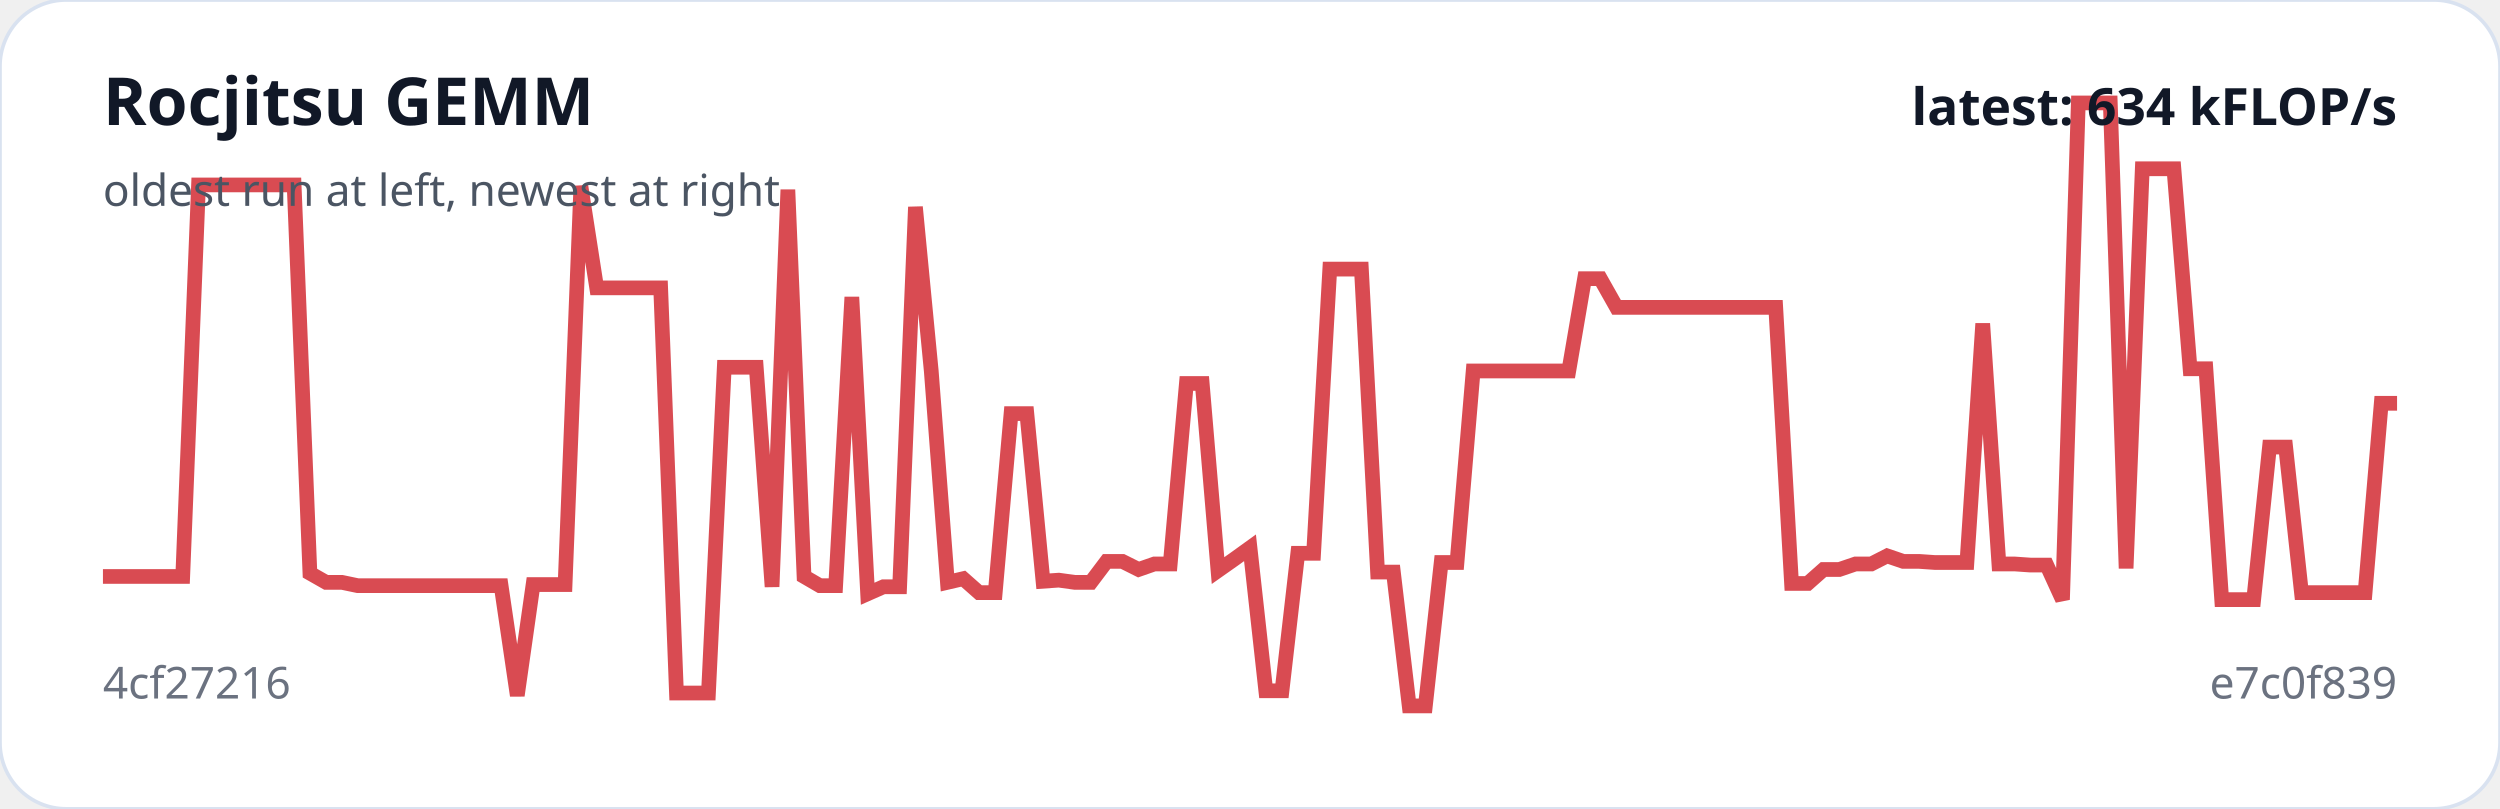
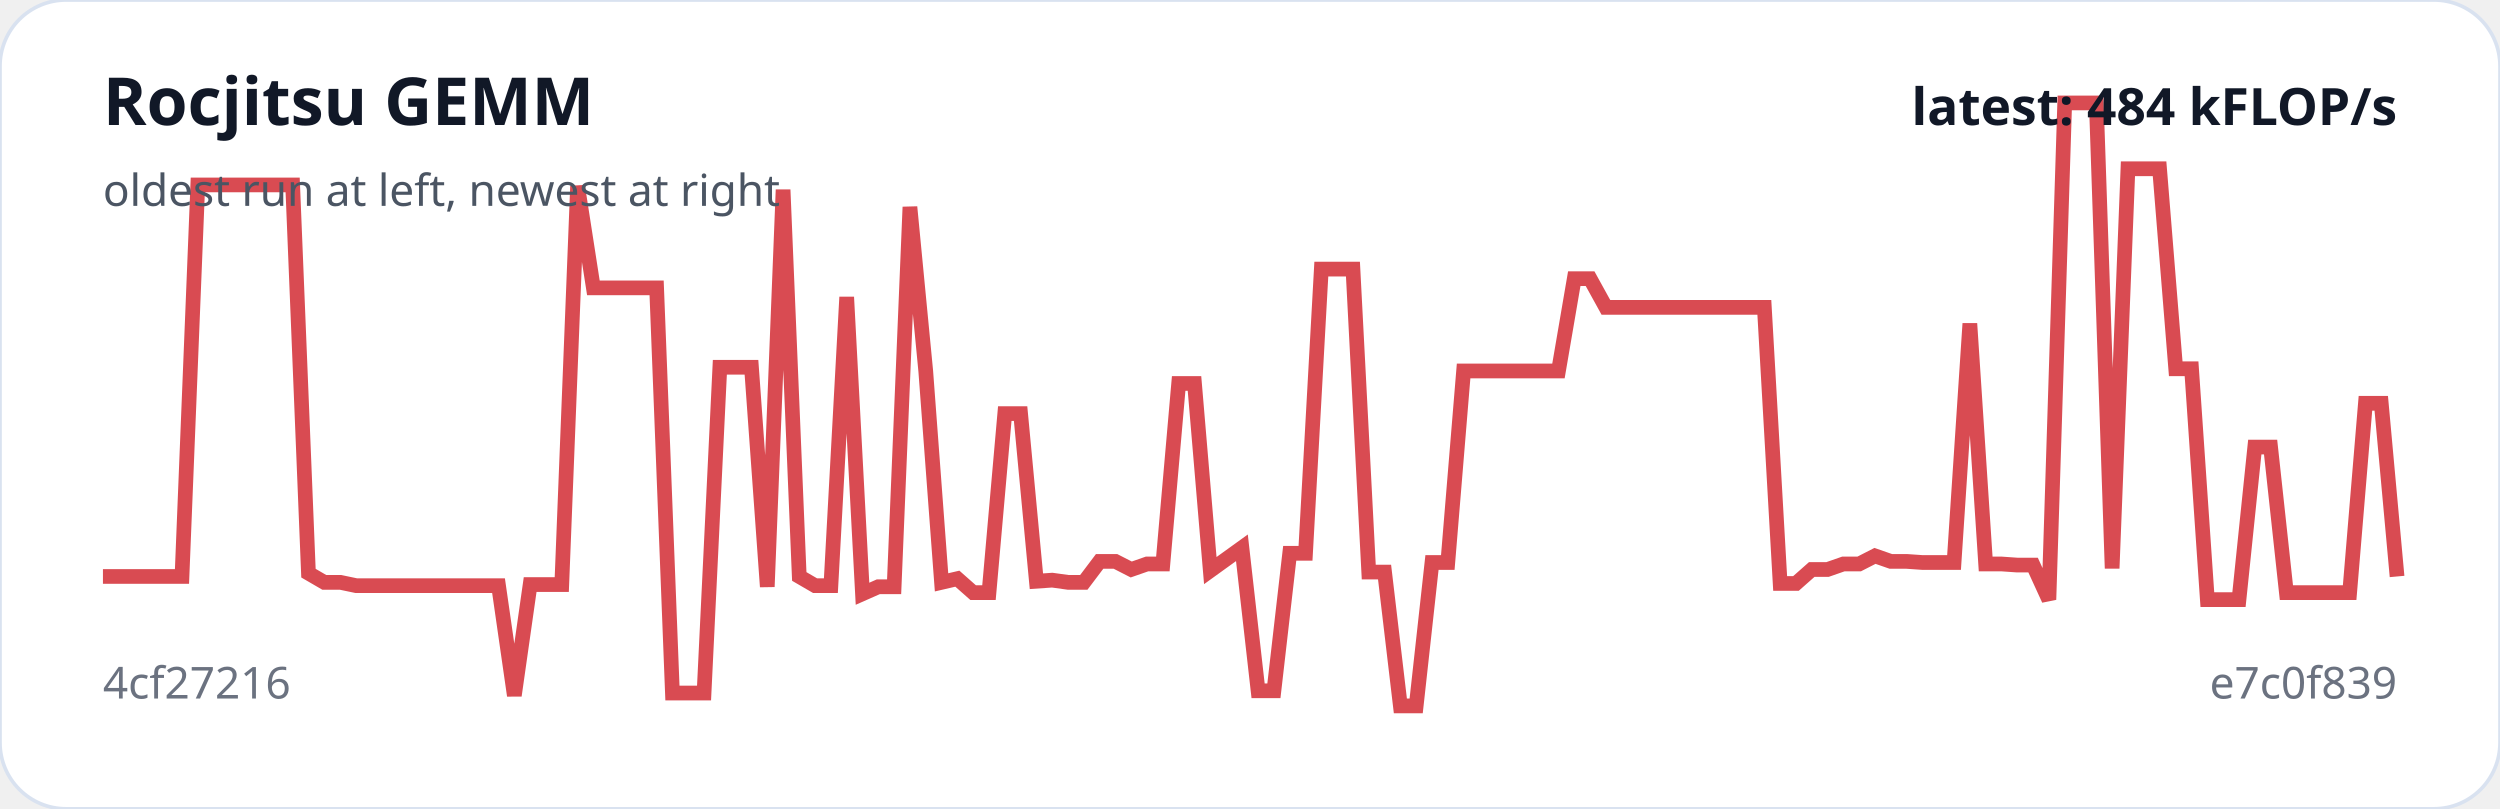
<svg xmlns="http://www.w3.org/2000/svg" viewBox="0 0 680 220" width="100%" role="img" aria-label="Rocjitsu GEMM trend">
  <rect width="100%" height="100%" rx="18" fill="#ffffff" stroke="#d9e2f0" />
-   <polyline fill="none" stroke="#d94b52" stroke-width="4" points="28.0,156.8 32.3,156.8 36.7,156.8 41.0,156.8 45.3,156.8 49.7,156.8 54.0,50.3 58.3,50.3 62.7,50.3 67.0,50.3 71.3,50.3 75.7,50.3 80.0,50.3 84.3,155.9 88.7,158.4 93.0,158.4 97.3,159.3 101.7,159.3 106.0,159.3 110.3,159.3 114.7,159.3 119.0,159.3 123.3,159.3 127.7,159.3 132.0,159.3 136.3,159.3 140.7,189.2 145.0,159.0 149.3,159.0 153.7,159.0 158.0,50.6 162.3,78.3 166.7,78.3 171.0,78.3 175.3,78.3 179.7,78.3 184.0,188.5 188.3,188.5 192.7,188.5 197.0,99.9 201.3,99.9 205.7,99.9 210.0,159.6 214.3,51.6 218.7,156.8 223.0,159.3 227.3,159.3 231.7,80.8 236.0,161.5 240.3,159.6 244.7,159.6 249.0,56.3 253.3,100.9 257.7,158.4 262.0,157.4 266.3,161.2 270.7,161.2 275.0,112.5 279.3,112.5 283.7,158.1 288.0,157.8 292.3,158.4 296.7,158.4 301.0,152.7 305.3,152.7 309.7,154.9 314.0,153.4 318.3,153.4 322.7,104.3 327.0,104.3 331.3,155.2 335.7,152.1 340.0,149.0 344.3,187.9 348.7,187.9 353.0,150.5 357.3,150.5 361.7,73.2 366.0,73.2 370.3,73.2 374.7,155.6 379.0,155.6 383.3,192.0 387.7,192.0 392.0,153.0 396.3,153.0 400.7,100.9 405.0,100.9 409.3,100.9 413.7,100.9 418.0,100.9 422.3,100.9 426.7,100.9 431.0,75.8 435.3,75.8 439.7,83.6 444.0,83.6 448.3,83.6 452.7,83.6 457.0,83.6 461.3,83.6 465.7,83.6 470.0,83.6 474.3,83.6 478.7,83.6 483.0,83.6 487.3,158.7 491.7,158.7 496.0,154.9 500.3,154.9 504.7,153.4 509.0,153.4 513.3,151.2 517.7,152.7 522.0,152.7 526.3,153.0 530.7,153.0 535.0,153.0 539.3,88.0 543.7,153.4 548.0,153.4 552.3,153.7 556.7,153.7 561.0,163.1 565.3,28.0 569.7,28.0 574.0,28.0 578.3,154.6 582.7,45.9 587.0,45.9 591.3,45.9 595.7,100.3 600.0,100.3 604.3,163.1 608.7,163.1 613.0,163.1 617.3,121.6 621.7,121.6 626.0,161.2 630.3,161.2 634.7,161.2 639.0,161.2 643.3,161.2 647.7,109.7 652.0,109.7" />
+   <polyline fill="none" stroke="#d94b52" stroke-width="4" points="28.0,156.8 32.3,156.8 36.6,156.8 40.9,156.8 45.2,156.8 49.5,156.8 53.8,50.3 58.1,50.3 62.4,50.3 66.7,50.3 71.0,50.3 75.3,50.3 79.6,50.3 83.9,155.9 88.2,158.4 92.6,158.4 96.9,159.3 101.2,159.3 105.5,159.3 109.8,159.3 114.1,159.3 118.4,159.3 122.7,159.3 127.0,159.3 131.3,159.3 135.6,159.3 139.9,189.2 144.2,159.0 148.5,159.0 152.8,159.0 157.1,50.6 161.4,78.3 165.7,78.3 170.0,78.3 174.3,78.3 178.6,78.3 182.9,188.5 187.2,188.5 191.5,188.5 195.8,99.9 200.1,99.9 204.4,99.9 208.7,159.6 213.0,51.6 217.4,156.8 221.7,159.3 226.0,159.3 230.3,80.8 234.6,161.5 238.9,159.6 243.2,159.6 247.5,56.3 251.8,100.9 256.1,158.4 260.4,157.4 264.7,161.2 269.0,161.2 273.3,112.5 277.6,112.5 281.9,158.1 286.2,157.8 290.5,158.4 294.8,158.4 299.1,152.7 303.4,152.7 307.7,154.9 312.0,153.4 316.3,153.4 320.6,104.3 324.9,104.3 329.2,155.2 333.5,152.1 337.8,149.0 342.2,187.9 346.5,187.9 350.8,150.5 355.1,150.5 359.4,73.2 363.7,73.2 368.0,73.2 372.3,155.6 376.6,155.6 380.9,192.0 385.2,192.0 389.5,153.0 393.8,153.0 398.1,100.9 402.4,100.9 406.7,100.9 411.0,100.9 415.3,100.9 419.6,100.9 423.9,100.9 428.2,75.8 432.5,75.8 436.8,83.6 441.1,83.6 445.4,83.6 449.7,83.6 454.0,83.6 458.3,83.6 462.6,83.6 467.0,83.6 471.3,83.6 475.6,83.6 479.9,83.6 484.2,158.7 488.5,158.7 492.8,154.9 497.1,154.9 501.4,153.4 505.7,153.4 510.0,151.2 514.3,152.7 518.6,152.7 522.9,153.0 527.2,153.0 531.5,153.0 535.8,88.0 540.1,153.4 544.4,153.4 548.7,153.7 553.0,153.7 557.3,163.1 561.6,28.0 565.9,28.0 570.2,28.0 574.5,154.6 578.8,45.9 583.1,45.9 587.4,45.9 591.8,100.3 596.1,100.3 600.4,163.1 604.7,163.1 609.0,163.1 613.3,121.6 617.6,121.6 621.9,161.2 626.2,161.2 630.5,161.2 634.8,161.2 639.1,161.2 643.4,109.7 647.7,109.7 652.0,156.8" />
  <text x="28" y="34" fill="#111827" font-family="system-ui,sans-serif" font-size="18" font-weight="700">Rocjitsu GEMM</text>
  <text x="28" y="56" fill="#4b5563" font-family="system-ui,sans-serif" font-size="12">oldest run at left, newest at right</text>
  <text x="28" y="190" fill="#6b7280" font-family="system-ui,sans-serif" font-size="12">4cf27216</text>
  <text x="652" y="190" text-anchor="end" fill="#6b7280" font-family="system-ui,sans-serif" font-size="12">e7c0f839</text>
-   <text x="652" y="34" text-anchor="end" fill="#111827" font-family="system-ui,sans-serif" font-size="14" font-weight="700">latest: 634 kFLOP/s</text>
+   <text x="652" y="34" text-anchor="end" fill="#111827" font-family="system-ui,sans-serif" font-size="14" font-weight="700">latest: 484 kFLOP/s</text>
</svg>
